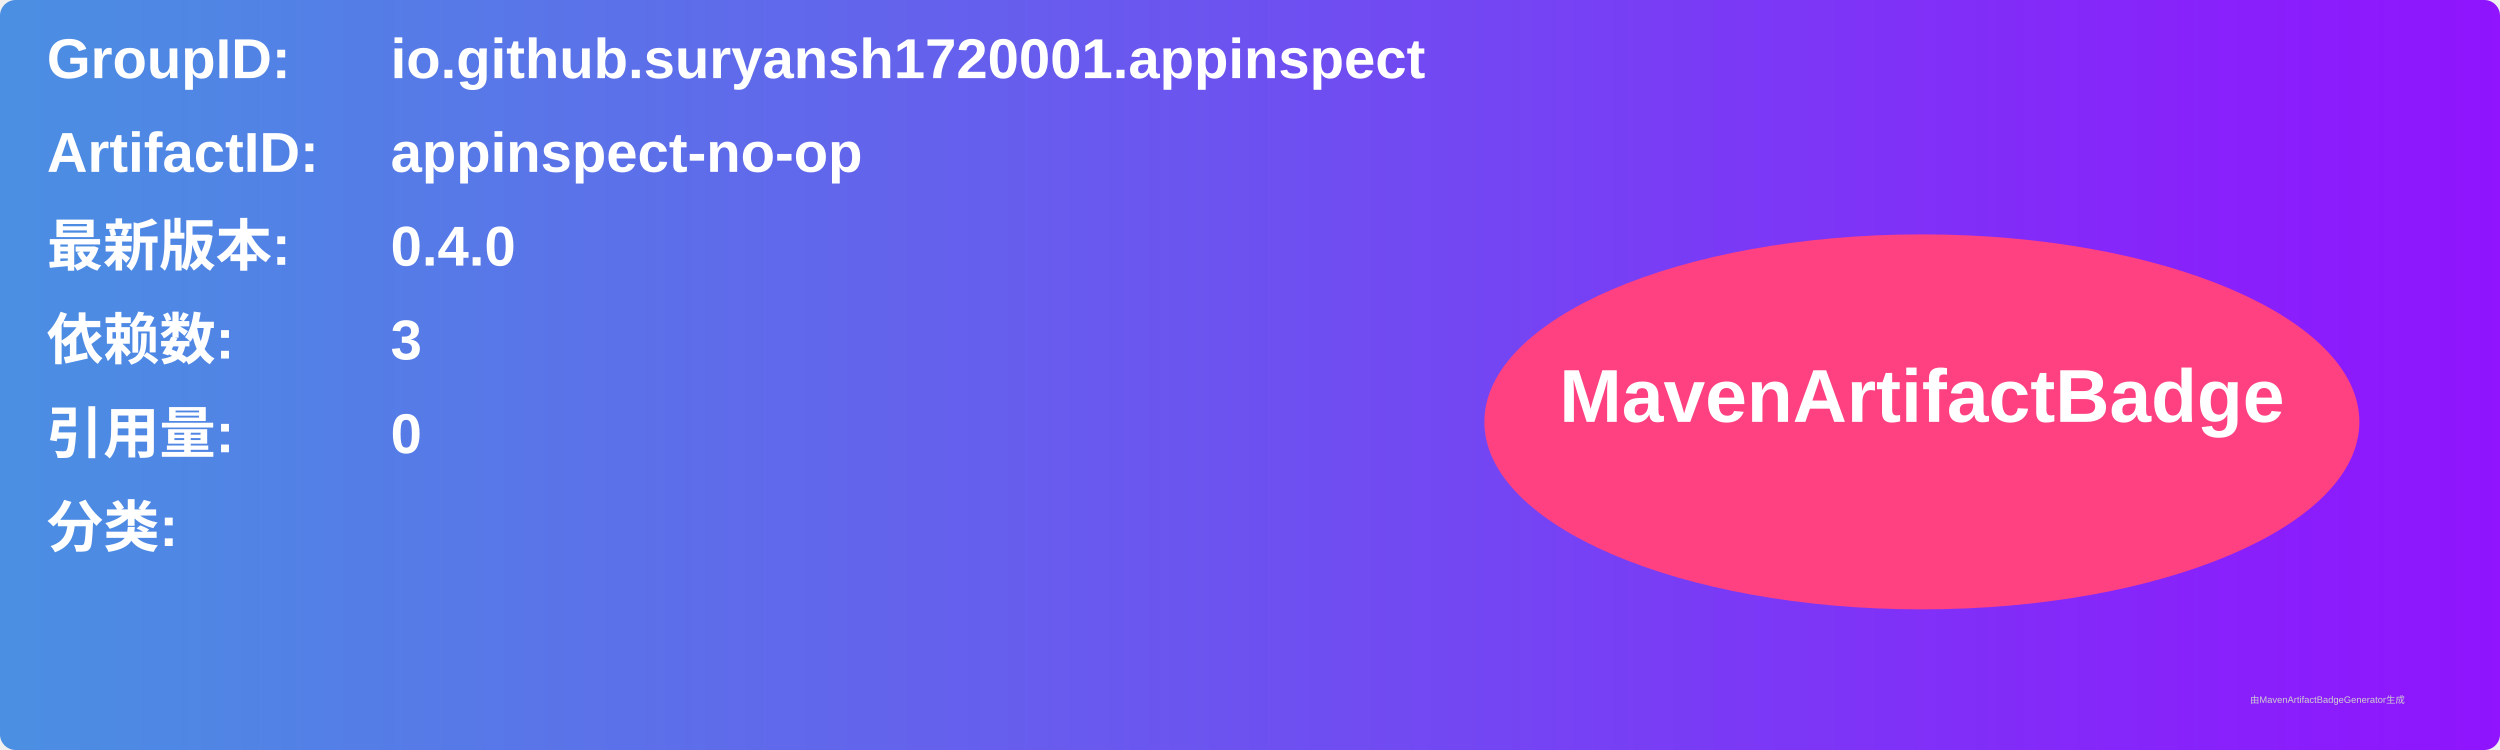
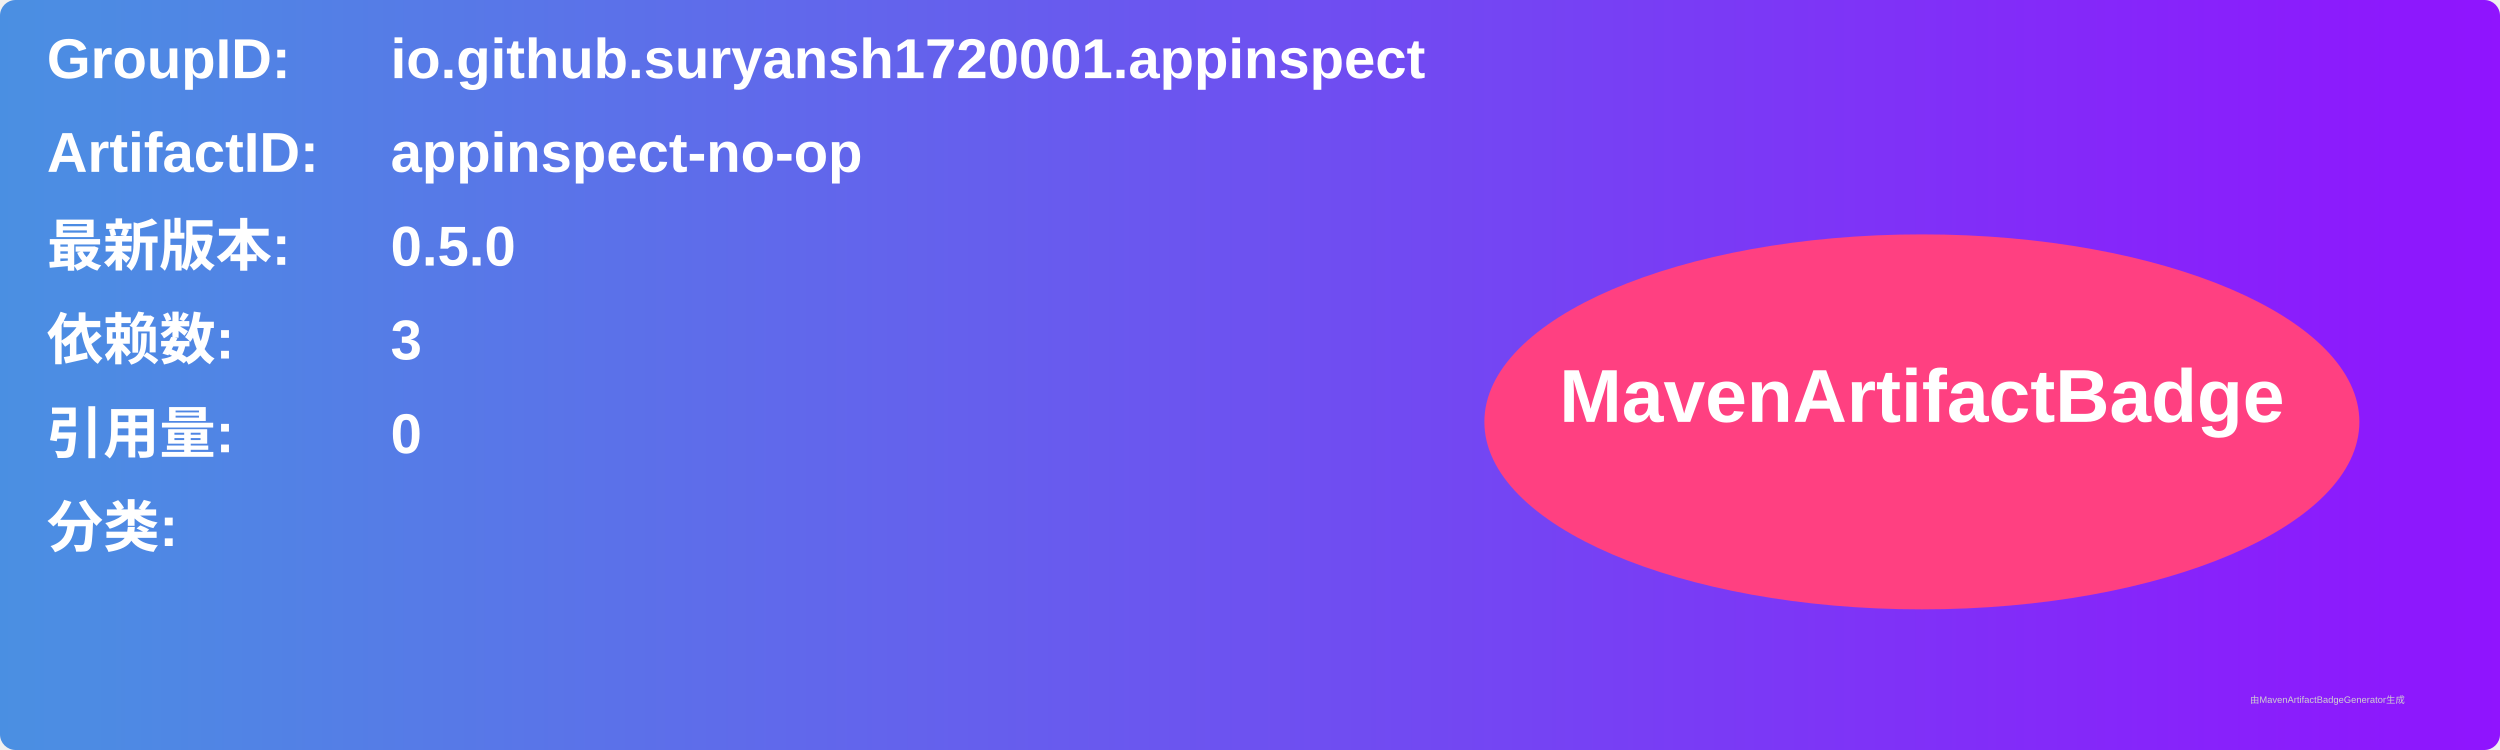
<svg xmlns="http://www.w3.org/2000/svg" width="800" height="240" viewBox="0 0 800 240">
  <linearGradient id="grad" x1="0%" y1="0%" x2="100%" y2="0%">
    <stop offset="0%" stop-color="#4a90e2" />
    <stop offset="100%" stop-color="#9013fe" />
  </linearGradient>
  <rect width="100%" height="100%" rx="5" ry="5" fill="url(#grad)" />
  <g transform="translate(15, 15)">
    <text x="0" y="10" font-family="Arial" font-size="18" fill="white" font-weight="bold" width="260">GroupID:</text>
    <text x="110" y="10" font-family="Arial" font-size="18" fill="white" font-weight="bold" width="460">io.github.suryansh1720001.appinspect</text>
    <text x="0" y="40" font-family="Arial" font-size="18" fill="white" font-weight="bold" width="260">ArtifactID:</text>
    <text x="110" y="40" font-family="Arial" font-size="18" fill="white" font-weight="bold" width="460">appinspect-no-op</text>
    <text x="0" y="70" font-family="Arial" font-size="18" fill="white" font-weight="bold">最新版本:</text>
    <text x="110" y="70" font-family="Arial" font-size="18" fill="white" font-weight="bold">
-       <tspan font-weight="bold">0.4.0</tspan>
+       <tspan font-weight="bold">0.5.0</tspan>
    </text>
    <text x="0" y="100" font-family="Arial" font-size="18" fill="white" font-weight="bold">依赖数: </text>
    <text x="110" y="100" font-family="Arial" font-size="18" fill="white">
      <tspan font-weight="bold">3</tspan>
    </text>
    <text x="0" y="130" font-family="Arial" font-size="18" fill="white" font-weight="bold">引用量: </text>
    <text x="110" y="130" font-family="Arial" font-size="18" fill="white">
      <tspan font-weight="bold">0</tspan>
    </text>
    <text x="0" y="160" font-family="Arial" font-size="18" fill="white" font-weight="bold">分类:</text>
    <text x="10" y="190" font-family="Arial" font-size="10" fill="white">
      <tspan font-weight="bold" />
    </text>
    <ellipse cx="600" cy="120" rx="140" ry="60" fill="#ff4081" />
    <text x="600" y="120" text-anchor="middle" font-family="Arial" font-size="24" fill="white" font-weight="bold">MavenArtifactBadge</text>
  </g>
  <text x="720" y="225" font-family="Arial" font-size="3" fill="#d0d0d0">由MavenArtifactBadgeGenerator生成</text>
</svg>
